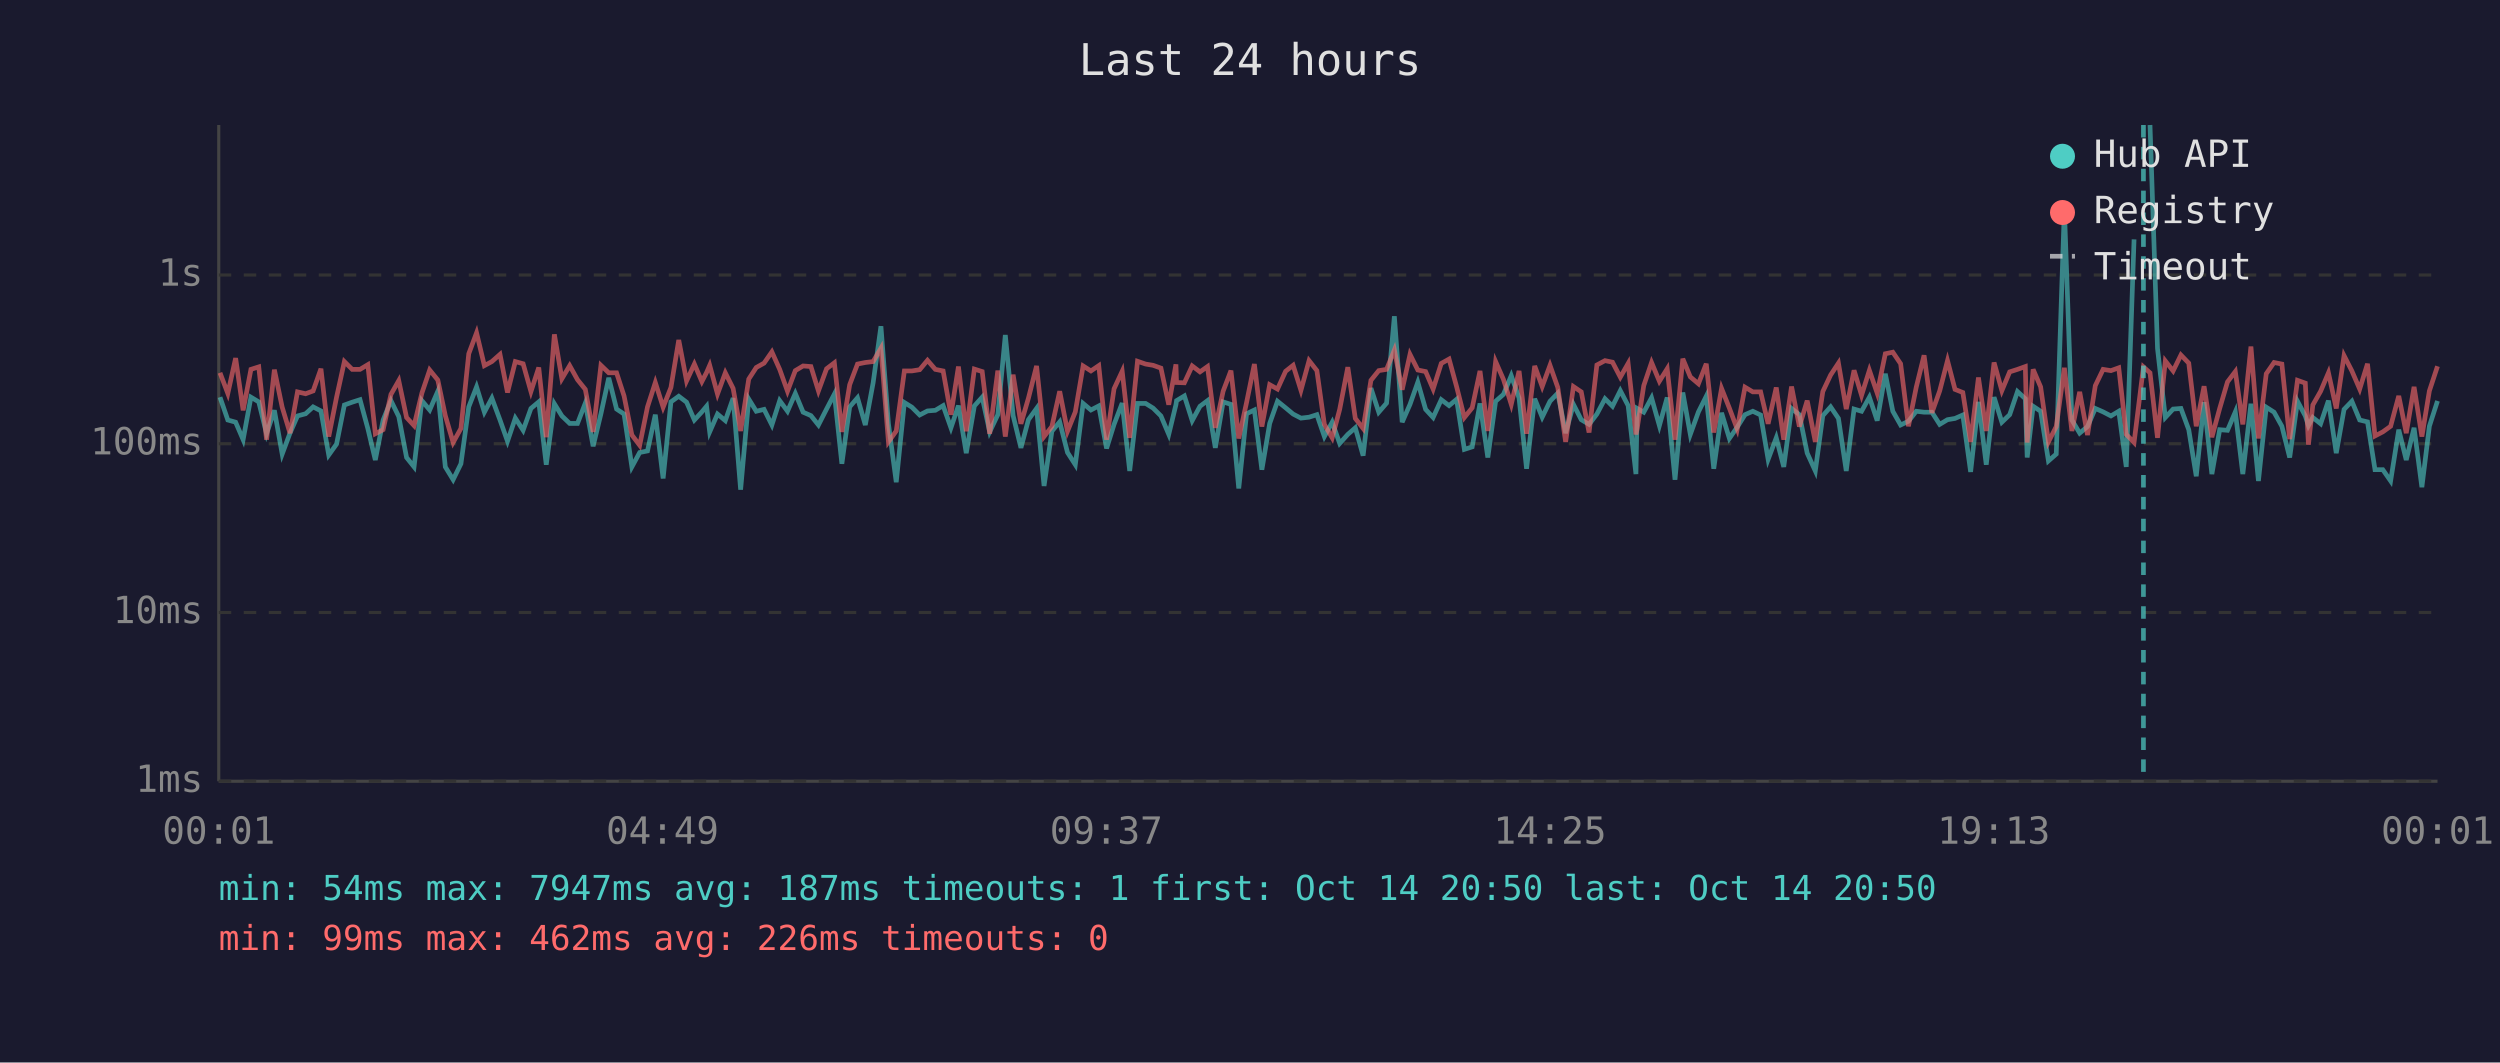
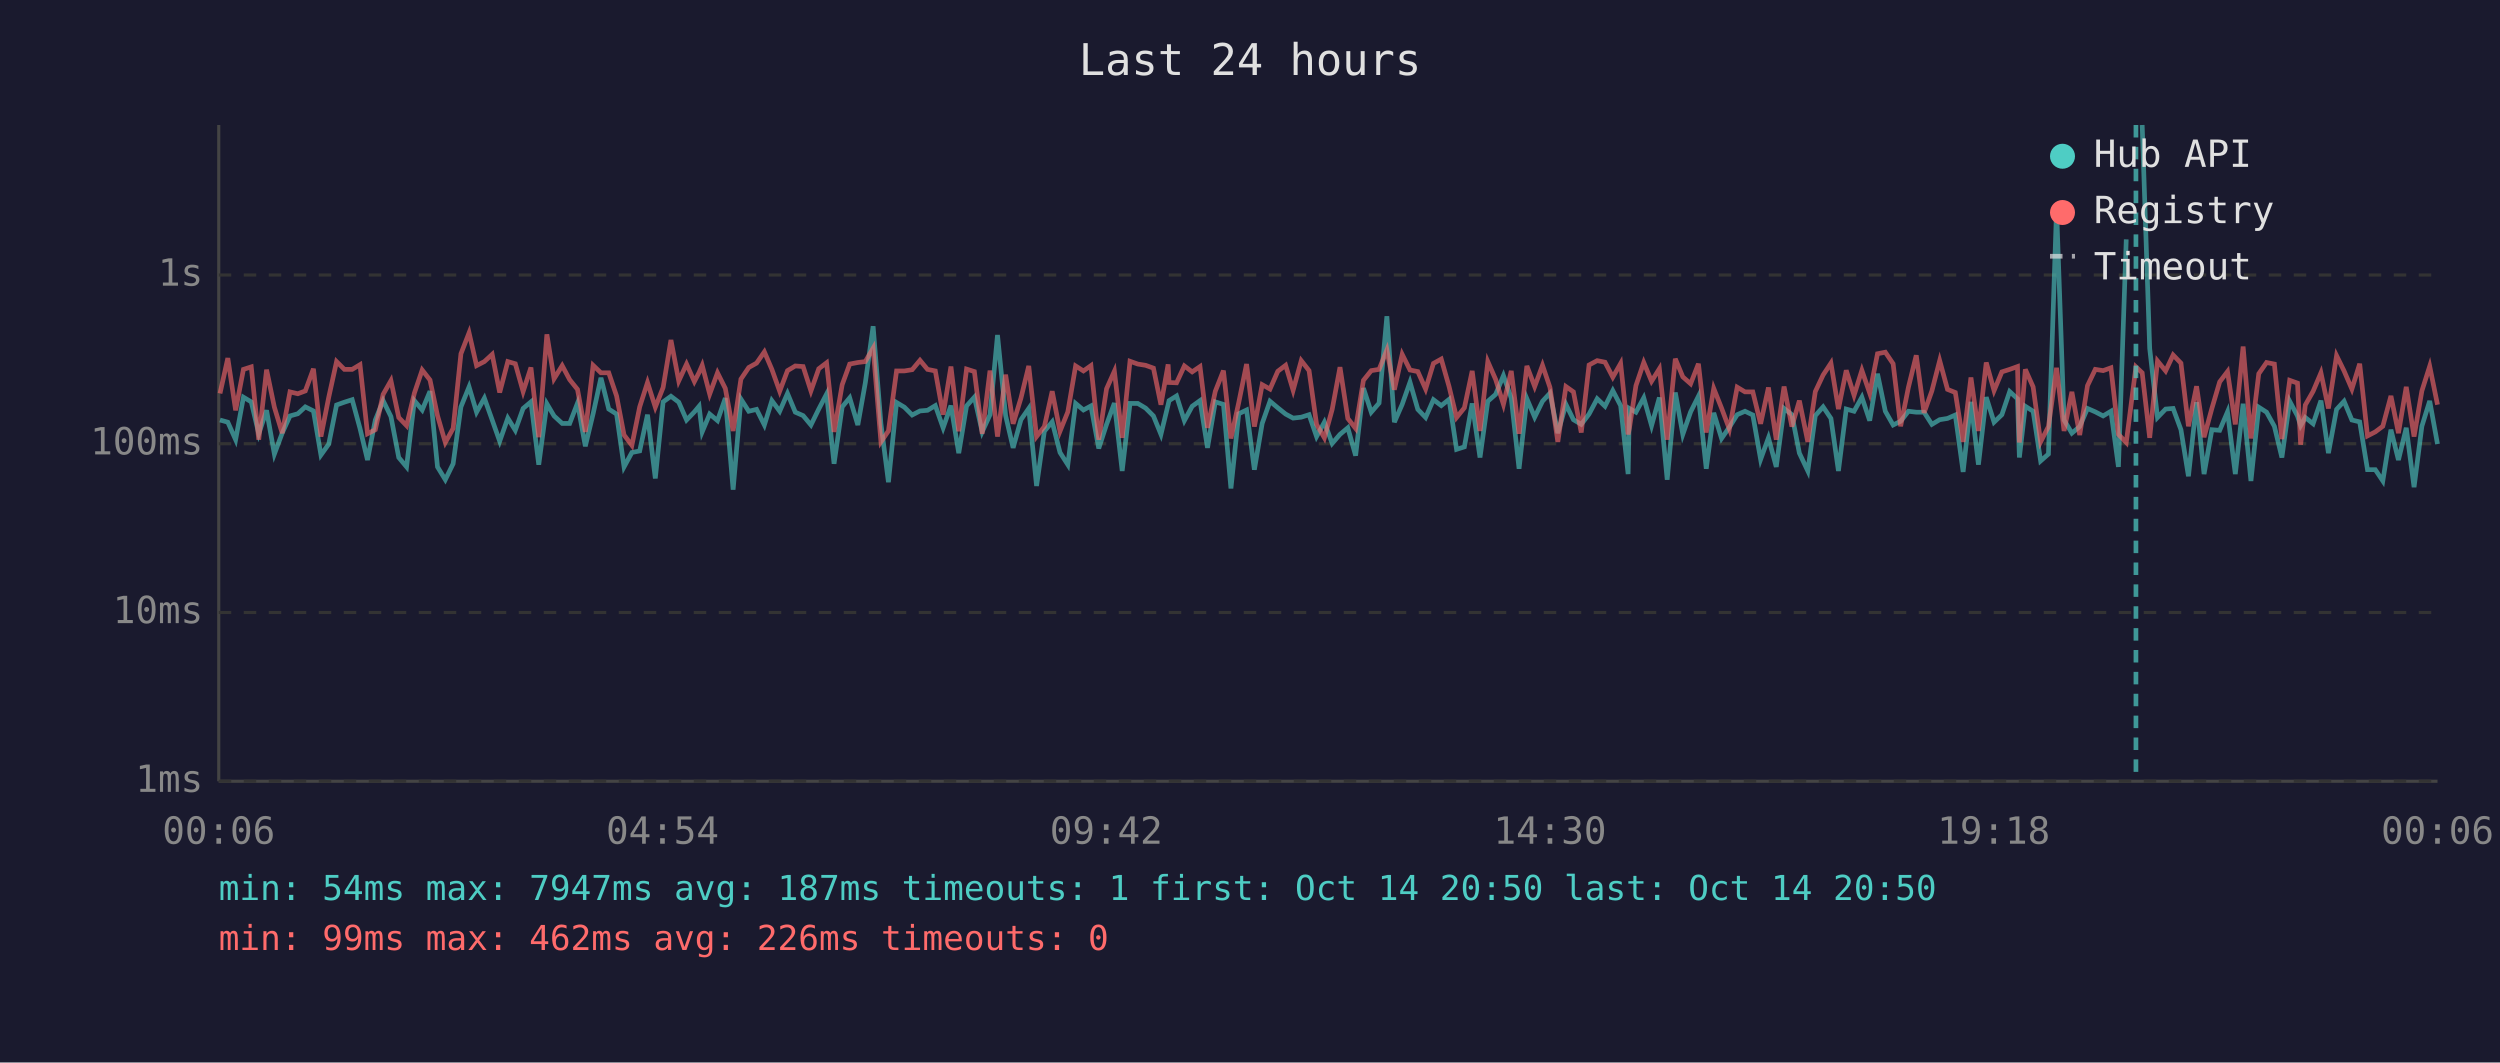
<svg xmlns="http://www.w3.org/2000/svg" viewBox="0 0 800 340" font-family="monospace" font-size="12">
  <rect width="800" height="340" fill="#1a1a2e" />
  <text x="400" y="24" fill="#e0e0e0" font-size="14" text-anchor="middle">Last 24 hours</text>
  <line x1="70" y1="40" x2="70" y2="250" stroke="#444" stroke-width="1" />
  <line x1="70" y1="250" x2="780" y2="250" stroke="#444" stroke-width="1" />
  <line x1="70" y1="250" x2="780" y2="250" stroke="#333" stroke-width="1" stroke-dasharray="4" />
  <text x="65" y="250" fill="#888" text-anchor="end" dominant-baseline="middle">1ms</text>
  <line x1="70" y1="196" x2="780" y2="196" stroke="#333" stroke-width="1" stroke-dasharray="4" />
  <text x="65" y="196" fill="#888" text-anchor="end" dominant-baseline="middle">10ms</text>
  <line x1="70" y1="142" x2="780" y2="142" stroke="#333" stroke-width="1" stroke-dasharray="4" />
  <text x="65" y="142" fill="#888" text-anchor="end" dominant-baseline="middle">100ms</text>
  <line x1="70" y1="88" x2="780" y2="88" stroke="#333" stroke-width="1" stroke-dasharray="4" />
  <text x="65" y="88" fill="#888" text-anchor="end" dominant-baseline="middle">1s</text>
-   <text x="70" y="270" fill="#888" text-anchor="middle">00:01</text>
-   <text x="212" y="270" fill="#888" text-anchor="middle">04:49</text>
-   <text x="354" y="270" fill="#888" text-anchor="middle">09:37</text>
-   <text x="496" y="270" fill="#888" text-anchor="middle">14:25</text>
-   <text x="638" y="270" fill="#888" text-anchor="middle">19:13</text>
-   <text x="780" y="270" fill="#888" text-anchor="middle">00:01</text>
-   <polyline points="70.4,127.1 72.9,134.4 75.4,135.1 77.8,140.7 80.3,127.1 82.8,128.6 85.3,138.8 87.8,131.3 90.3,145.3 92.8,138.6 95.2,133.1 97.8,132.4 100.2,130.2 102.7,131.5 105.2,145.6 107.7,142.1 110.2,129.6 112.7,128.7 115.2,127.9 117.7,137.1 120.1,147.2 122.6,134.4 125.1,128.2 127.6,133.3 130.1,146.4 132.5,149.4 135.0,128.2 137.5,131.2 140.1,125.2 142.5,149.4 145.0,153.5 147.5,148.4 150.0,130.2 152.5,123.8 155.0,131.9 157.4,127.4 160.0,134.4 162.4,141.2 164.9,133.8 167.4,137.7 169.9,130.7 172.4,128.6 174.8,148.7 177.4,129.2 179.8,133.1 182.3,135.5 184.8,135.5 187.3,129.0 189.8,142.8 192.3,132.4 194.8,120.9 197.3,130.9 199.7,132.5 202.2,149.4 204.7,144.8 207.2,144.3 209.7,132.7 212.2,153.1 214.7,128.6 217.2,126.8 219.7,128.7 222.2,134.4 224.6,131.8 226.1,130.0 227.1,138.2 229.6,132.5 232.1,134.6 234.6,127.4 237.0,156.7 239.6,127.7 242.0,131.6 244.5,131.0 247.0,136.0 249.5,128.2 252.0,131.6 254.5,125.9 257.0,131.9 259.5,133.0 261.9,136.0 264.5,130.9 267.0,126.1 269.4,148.4 271.9,130.2 274.4,127.3 276.9,136.0 279.4,122.5 281.9,104.4 284.3,135.6 286.8,154.3 289.4,128.8 291.8,130.3 294.3,132.8 296.8,131.5 299.3,131.3 301.8,129.8 304.3,136.9 306.7,129.8 309.2,145.0 311.8,129.9 314.3,127.1 316.7,138.2 319.3,132.7 321.7,107.2 324.2,133.0 326.7,143.3 329.1,134.3 331.7,130.7 334.1,155.5 336.6,138.0 339.1,135.0 341.6,144.8 344.1,148.7 346.6,129.1 349.1,131.2 351.6,129.9 354.1,143.5 356.5,135.8 359.1,129.0 361.5,150.7 364.0,129.1 366.6,129.1 369.0,130.6 371.5,133.1 374.0,139.0 376.3,129.5 376.5,128.2 379.0,126.7 381.5,134.6 384.0,130.0 386.4,128.2 388.9,143.3 391.4,128.6 393.9,129.4 396.4,156.3 398.9,132.4 401.4,131.2 403.8,150.3 406.3,135.5 408.8,128.4 411.4,130.5 413.8,132.5 416.3,133.8 418.9,133.5 421.4,132.7 423.8,139.7 426.3,135.1 428.7,141.9 431.3,139.0 433.7,136.9 436.2,145.8 438.7,124.2 441.2,131.9 443.7,129.0 446.2,101.2 448.7,135.1 451.2,129.4 453.7,122.3 456.2,131.0 458.6,133.6 461.2,127.9 463.7,129.8 466.1,127.8 468.6,143.8 471.1,143.0 473.6,129.1 476.1,146.4 478.6,128.4 481.1,126.2 483.6,120.2 486.1,127.4 488.5,150.0 491.1,127.6 493.5,133.5 496.0,128.4 498.5,125.8 501.0,138.6 503.5,129.4 506.0,134.3 508.5,135.8 511.0,132.5 513.6,127.6 516.0,130.0 518.5,125.0 521.0,129.8 523.5,151.7 523.9,130.7 526.0,131.9 528.5,127.3 531.0,136.2 533.5,127.2 536.0,153.5 538.5,125.6 540.9,139.0 543.5,131.8 546.0,126.8 548.4,150.0 550.9,132.1 553.4,140.3 555.9,136.7 558.4,132.7 560.9,131.6 563.4,132.8 565.8,147.0 568.4,140.1 570.8,149.4 573.3,130.7 575.8,132.7 578.3,145.0 580.9,150.7 583.3,133.0 585.8,130.2 588.3,133.9 590.8,150.7 593.3,130.9 595.7,131.6 598.2,127.1 600.7,134.6 603.3,119.6 605.7,131.6 608.2,136.0 610.7,134.8 613.2,131.6 615.7,131.9 618.2,131.9 620.7,135.8 623.2,134.3 625.6,133.9 628.1,132.8 630.6,151.0 633.1,128.6 635.6,148.7 638.1,127.1 640.6,135.1 643.1,132.7 645.6,125.3 648.1,127.6 648.7,146.4 650.6,130.0 653.0,131.6 655.5,147.5 658.0,145.3 660.6,66.7 663.0,134.4 665.5,138.6 668.0,136.5 670.5,130.7 673.0,131.8 675.5,133.1 678.0,131.6 680.4,149.4 682.9,76.6" fill="none" stroke="#4ecdc4" stroke-width="1.5" opacity="0.6" />
-   <polyline points="688.0,40.0 690.4,111.5 692.9,133.6 695.4,130.9 697.9,130.7 700.4,137.5 702.8,152.4 705.3,128.7 707.8,151.7 710.3,137.5 712.8,137.7 715.3,131.8 717.7,151.7 720.3,129.2 722.7,153.9 725.2,130.3 727.7,131.9 730.2,136.4 732.7,146.4 735.2,128.4 737.7,133.1 738.7,136.2 740.1,133.6 742.6,135.6 745.1,128.2 747.6,145.0 750.1,131.0 752.6,128.4 755.1,134.4 757.6,135.0 760.0,150.3 762.5,150.3 765.0,153.9 767.6,137.5 770.0,147.2 772.5,136.9 775.0,155.9 777.4,136.4 780.0,128.3" fill="none" stroke="#4ecdc4" stroke-width="1.5" opacity="0.6" />
-   <polyline points="70.4,119.3 72.9,125.9 75.4,114.6 77.8,131.3 80.3,118.2 82.8,117.4 85.3,140.7 87.8,118.3 90.3,130.3 92.8,138.6 95.2,125.4 97.8,126.0 100.2,125.1 102.7,118.0 105.2,139.7 107.7,127.1 110.2,115.7 112.7,118.2 115.2,118.2 117.7,116.7 120.1,138.8 122.6,137.5 125.1,126.2 127.6,121.8 130.1,133.6 132.5,136.2 135.0,125.8 137.5,118.4 140.1,121.6 142.5,133.0 145.0,141.6 147.5,137.1 150.0,113.2 152.5,106.5 155.0,117.0 157.4,115.7 160.0,113.4 162.4,125.6 164.9,115.7 167.4,116.4 169.9,125.3 172.4,117.6 174.8,139.9 177.4,107.0 179.8,121.2 182.3,117.0 184.8,121.5 187.3,124.6 189.8,138.2 192.3,116.9 194.8,119.3 197.3,119.3 199.7,126.7 202.2,139.2 204.7,142.5 207.2,130.2 209.7,122.4 212.2,130.3 214.7,124.0 217.2,108.8 219.7,121.9 222.2,116.5 224.6,122.1 226.1,119.2 227.1,116.9 229.6,126.1 232.1,119.3 234.6,124.3 237.0,137.9 239.6,121.3 242.0,117.6 244.5,116.2 247.0,112.6 249.5,118.2 252.0,125.2 254.5,118.6 257.0,117.1 259.5,117.3 261.9,125.1 264.5,118.0 267.0,116.1 269.4,138.2 271.9,123.1 274.4,116.5 276.9,116.0 279.4,115.7 281.9,111.4 284.3,141.4 286.8,137.9 289.4,118.7 291.8,118.7 294.3,118.3 296.8,115.3 299.3,118.2 301.8,118.7 304.3,132.7 306.7,117.3 309.2,138.0 311.8,118.1 314.3,118.9 316.7,138.8 319.3,118.6 321.7,139.7 324.2,119.9 326.7,135.6 329.1,127.4 331.7,117.1 334.1,139.7 336.6,136.5 339.1,125.2 341.6,138.0 344.1,131.8 346.6,117.1 349.1,118.7 351.6,117.0 354.1,140.7 356.5,124.4 359.1,118.8 361.5,140.1 364.0,115.6 366.6,116.5 369.0,116.9 371.5,117.8 374.0,129.5 376.3,116.6 376.5,122.4 379.0,122.5 381.5,117.1 384.0,119.0 386.4,117.3 388.9,136.9 391.4,125.2 393.9,118.6 396.4,140.3 398.9,128.8 401.4,116.5 403.8,136.5 406.3,123.1 408.8,124.5 411.4,118.8 413.8,116.9 416.3,124.9 418.9,115.4 421.4,118.6 423.8,135.8 426.3,140.1 428.7,131.0 431.3,117.5 433.7,133.9 436.2,137.1 438.7,121.7 441.2,118.6 443.7,118.2 446.2,112.0 448.7,124.7 451.2,113.4 453.7,118.4 456.2,118.9 458.6,124.5 461.2,116.3 463.7,114.9 466.1,123.7 468.6,133.6 471.1,130.5 473.6,118.7 476.1,137.9 478.6,115.7 481.1,121.4 483.6,129.4 486.1,118.7 488.5,138.8 491.1,117.1 493.5,123.7 496.0,116.9 498.5,124.0 501.0,141.4 503.5,123.7 506.0,125.4 508.5,138.4 511.0,116.8 513.6,115.4 516.0,115.9 518.5,120.7 521.0,116.3 523.5,139.0 523.9,137.1 526.0,123.4 528.5,116.0 531.0,122.0 533.5,118.0 536.0,140.7 538.5,114.8 540.9,120.6 543.5,122.8 546.0,116.4 548.4,138.4 550.9,124.3 553.4,130.6 555.9,137.3 558.4,123.9 560.9,125.4 563.4,125.4 565.8,135.6 568.4,124.0 570.8,140.7 573.3,123.7 575.8,136.5 578.3,128.2 580.9,141.4 583.3,125.3 585.8,120.0 588.3,116.2 590.8,130.9 593.3,118.5 595.7,126.5 598.2,118.5 600.7,125.8 603.3,113.2 605.7,112.7 608.2,116.4 610.7,136.4 613.2,123.9 615.7,113.7 618.2,132.1 620.7,125.1 623.2,115.4 625.6,124.6 628.1,125.6 630.6,141.4 633.1,120.8 635.6,137.9 638.1,116.0 640.6,125.0 643.1,119.0 645.6,118.2 648.1,117.3 648.7,141.6 650.6,118.2 653.0,123.8 655.5,141.4 658.0,136.5 660.6,117.7 663.0,137.9 665.5,125.4 668.0,139.2 670.5,123.4 673.0,118.2 675.5,118.6 678.0,117.7 680.4,139.0 682.9,141.6 685.9,117.4 688.0,119.3 690.4,140.1 692.9,115.5 695.4,118.7 697.9,113.6 700.4,116.2 702.8,136.4 705.3,123.6 707.8,139.9 710.3,130.7 712.8,122.2 715.3,118.9 717.7,135.8 720.3,110.9 722.7,140.3 725.2,119.6 727.7,116.0 730.2,116.5 732.7,140.5 735.2,121.7 737.7,122.6 738.7,142.3 740.1,129.6 742.6,125.2 745.1,119.3 747.6,130.7 750.1,113.8 752.6,118.7 755.1,124.5 757.6,116.4 760.0,139.5 762.5,138.2 765.0,136.4 767.6,126.7 770.0,138.6 772.5,123.8 775.0,139.7 777.4,125.1 780.0,117.2" fill="none" stroke="#ff6b6b" stroke-width="1.5" opacity="0.6" />
-   <line x1="685.9" y1="40" x2="685.9" y2="250" stroke="#4ecdc4" stroke-width="1.5" stroke-dasharray="4,3" opacity="0.7" />
+   <text x="70" y="270" fill="#888" text-anchor="middle">00:06</text>
+   <text x="212" y="270" fill="#888" text-anchor="middle">04:54</text>
+   <text x="354" y="270" fill="#888" text-anchor="middle">09:42</text>
+   <text x="496" y="270" fill="#888" text-anchor="middle">14:30</text>
+   <text x="638" y="270" fill="#888" text-anchor="middle">19:18</text>
+   <text x="780" y="270" fill="#888" text-anchor="middle">00:06</text>
+   <polyline points="70.4,134.4 72.9,135.1 75.4,140.7 77.9,127.1 80.4,128.6 82.8,138.8 85.3,131.3 87.8,145.3 90.3,138.6 92.8,133.1 95.3,132.4 97.7,130.2 100.3,131.5 102.7,145.6 105.2,142.1 107.7,129.6 110.2,128.7 112.7,127.9 115.2,137.1 117.6,147.2 120.1,134.4 122.6,128.2 125.1,133.3 127.6,146.4 130.1,149.4 132.6,128.2 135.1,131.2 137.6,125.2 140.0,149.4 142.5,153.5 145.0,148.4 147.5,130.2 150.1,123.8 152.5,131.9 155.0,127.4 157.5,134.4 159.9,141.2 162.5,133.8 164.9,137.7 167.4,130.7 169.9,128.6 172.4,148.7 175.0,129.2 177.3,133.1 179.9,135.5 182.3,135.5 184.8,129.0 187.3,142.8 189.8,132.4 192.3,120.9 194.8,130.9 197.3,132.5 199.7,149.4 202.2,144.8 204.7,144.3 207.2,132.7 209.7,153.1 212.2,128.6 214.7,126.8 217.2,128.7 219.7,134.4 222.2,131.8 223.7,130.0 224.7,138.2 227.1,132.5 229.6,134.6 232.1,127.4 234.6,156.7 237.1,127.7 239.6,131.6 242.1,131.0 244.6,136.0 247.0,128.2 249.5,131.6 252.0,125.9 254.5,131.9 257.0,133.0 259.5,136.0 262.0,130.9 264.5,126.1 266.9,148.4 269.5,130.2 271.9,127.3 274.5,136.0 276.9,122.5 279.4,104.4 281.9,135.6 284.3,154.3 286.9,128.8 289.4,130.3 291.9,132.8 294.4,131.5 296.8,131.3 299.3,129.8 301.8,136.9 304.3,129.8 306.8,145.0 309.3,129.9 311.8,127.1 314.3,138.2 316.8,132.7 319.2,107.2 321.8,133.0 324.2,143.3 326.7,134.3 329.2,130.7 331.7,155.5 334.2,138.0 336.7,135.0 339.2,144.8 341.7,148.7 344.2,129.1 346.7,131.2 349.1,129.9 351.6,143.5 354.1,135.8 356.6,129.0 359.1,150.7 361.6,129.1 364.1,129.1 366.6,130.6 369.1,133.1 371.5,139.0 373.8,129.5 374.1,128.2 376.5,126.7 379.0,134.6 381.5,130.0 384.0,128.2 386.4,143.3 388.9,128.6 391.5,129.4 393.9,156.3 396.4,132.4 398.9,131.2 401.4,150.3 403.9,135.5 406.4,128.4 408.9,130.5 411.4,132.5 413.8,133.8 416.4,133.5 418.9,132.7 421.3,139.7 423.8,135.1 426.3,141.9 428.8,139.0 431.3,136.9 433.8,145.8 436.3,124.2 438.8,131.9 441.3,129.0 443.8,101.2 446.2,135.1 448.7,129.4 451.2,122.3 453.7,131.0 456.2,133.6 458.7,127.9 461.2,129.8 463.7,127.8 466.1,143.8 468.6,143.0 471.1,129.1 473.6,146.4 476.1,128.4 478.6,126.2 481.1,120.2 483.6,127.4 486.1,150.0 488.6,127.6 491.1,133.5 493.6,128.4 496.0,125.8 498.5,138.6 501.1,129.4 503.5,134.3 506.0,135.8 508.5,132.5 511.1,127.6 513.6,130.0 516.1,125.0 518.6,129.8 521.0,151.7 521.4,130.7 523.5,131.9 526.0,127.3 528.5,136.2 531.0,127.2 533.5,153.5 536.1,125.6 538.5,139.0 541.0,131.8 543.5,126.8 546.0,150.0 548.4,132.1 550.9,140.3 553.4,136.7 555.9,132.7 558.4,131.6 560.9,132.8 563.4,147.0 565.9,140.1 568.4,149.4 570.9,130.7 573.4,132.7 575.8,145.0 578.5,150.7 580.9,133.0 583.4,130.2 585.9,133.9 588.3,150.7 590.8,130.9 593.3,131.6 595.8,127.1 598.3,134.6 600.8,119.6 603.3,131.6 605.8,136.0 608.2,134.8 610.7,131.6 613.2,131.9 615.7,131.9 618.2,135.8 620.7,134.3 623.2,133.9 625.7,132.8 628.2,151.0 630.7,128.6 633.1,148.7 635.6,127.1 638.1,135.1 640.6,132.7 643.1,125.3 645.6,127.6 646.2,146.4 648.1,130.0 650.6,131.6 653.0,147.5 655.5,145.3 658.1,66.7 660.5,134.4 663.0,138.6 665.5,136.5 668.0,130.7 670.5,131.8 673.0,133.1 675.5,131.6 677.9,149.4 680.4,76.6" fill="none" stroke="#4ecdc4" stroke-width="1.5" opacity="0.6" />
+   <polyline points="685.5,40.0 687.9,111.5 690.4,133.6 693.0,130.9 695.4,130.7 697.9,137.5 700.3,152.4 702.9,128.7 705.3,151.7 707.8,137.5 710.3,137.7 712.8,131.8 715.3,151.7 717.8,129.2 720.3,153.9 722.8,130.3 725.3,131.9 727.8,136.4 730.2,146.4 732.7,128.4 735.2,133.1 736.2,136.2 737.7,133.6 740.2,135.6 742.7,128.2 745.1,145.0 747.7,131.0 750.1,128.4 752.6,134.4 755.1,135.0 757.6,150.3 760.1,150.3 762.5,153.9 765.1,137.5 767.5,147.2 770.0,136.9 772.5,155.9 775.0,136.4 777.5,128.3 780.0,142.1" fill="none" stroke="#4ecdc4" stroke-width="1.5" opacity="0.6" />
+   <polyline points="70.4,125.9 72.9,114.6 75.4,131.3 77.9,118.2 80.4,117.4 82.8,140.7 85.3,118.3 87.8,130.3 90.3,138.6 92.8,125.4 95.3,126.0 97.7,125.1 100.3,118.0 102.7,139.7 105.2,127.1 107.7,115.7 110.2,118.2 112.7,118.2 115.2,116.7 117.6,138.8 120.1,137.5 122.6,126.2 125.1,121.8 127.6,133.6 130.1,136.2 132.6,125.8 135.1,118.4 137.6,121.6 140.0,133.0 142.5,141.6 145.0,137.1 147.5,113.2 150.1,106.5 152.5,117.0 155.0,115.7 157.5,113.4 159.9,125.6 162.5,115.7 164.9,116.4 167.4,125.3 169.9,117.6 172.4,139.9 175.0,107.0 177.3,121.2 179.9,117.0 182.3,121.5 184.8,124.6 187.3,138.2 189.8,116.9 192.3,119.3 194.8,119.3 197.3,126.7 199.7,139.2 202.2,142.5 204.7,130.2 207.2,122.4 209.7,130.3 212.2,124.0 214.7,108.8 217.2,121.9 219.7,116.5 222.2,122.1 223.7,119.2 224.7,116.9 227.1,126.1 229.6,119.3 232.1,124.3 234.6,137.9 237.1,121.3 239.6,117.6 242.1,116.2 244.6,112.6 247.0,118.2 249.5,125.2 252.0,118.6 254.5,117.1 257.0,117.3 259.5,125.1 262.0,118.0 264.5,116.1 266.9,138.2 269.5,123.1 271.9,116.5 274.5,116.0 276.9,115.7 279.4,111.4 281.9,141.4 284.3,137.9 286.9,118.7 289.4,118.7 291.9,118.3 294.4,115.3 296.8,118.2 299.3,118.7 301.8,132.7 304.3,117.3 306.8,138.0 309.3,118.1 311.8,118.9 314.3,138.8 316.8,118.6 319.2,139.7 321.8,119.9 324.2,135.6 326.7,127.4 329.2,117.1 331.7,139.7 334.2,136.5 336.7,125.2 339.2,138.0 341.7,131.8 344.2,117.1 346.7,118.7 349.1,117.0 351.6,140.7 354.1,124.4 356.6,118.8 359.1,140.1 361.6,115.6 364.1,116.5 366.6,116.9 369.1,117.8 371.5,129.5 373.8,116.6 374.1,122.4 376.5,122.5 379.0,117.1 381.5,119.0 384.0,117.3 386.4,136.9 388.9,125.2 391.5,118.6 393.9,140.3 396.4,128.8 398.9,116.5 401.4,136.5 403.9,123.1 406.4,124.5 408.9,118.8 411.4,116.9 413.8,124.9 416.4,115.4 418.9,118.6 421.3,135.8 423.8,140.1 426.3,131.0 428.8,117.5 431.3,133.9 433.8,137.1 436.3,121.7 438.8,118.6 441.3,118.2 443.8,112.0 446.2,124.7 448.7,113.4 451.2,118.4 453.7,118.9 456.2,124.5 458.7,116.3 461.2,114.9 463.7,123.7 466.1,133.6 468.6,130.5 471.1,118.7 473.6,137.9 476.1,115.7 478.6,121.4 481.1,129.4 483.6,118.7 486.1,138.8 488.6,117.1 491.1,123.7 493.6,116.9 496.0,124.0 498.5,141.4 501.1,123.7 503.5,125.4 506.0,138.4 508.5,116.8 511.1,115.4 513.6,115.9 516.1,120.7 518.6,116.3 521.0,139.0 521.4,137.1 523.5,123.4 526.0,116.0 528.5,122.0 531.0,118.0 533.5,140.7 536.1,114.8 538.5,120.6 541.0,122.8 543.5,116.4 546.0,138.4 548.4,124.3 550.9,130.6 553.4,137.3 555.9,123.9 558.4,125.4 560.9,125.4 563.4,135.6 565.9,124.0 568.4,140.7 570.9,123.7 573.4,136.5 575.8,128.2 578.5,141.4 580.9,125.3 583.4,120.0 585.9,116.2 588.3,130.9 590.8,118.5 593.3,126.5 595.8,118.5 598.3,125.8 600.8,113.2 603.3,112.7 605.8,116.4 608.2,136.4 610.7,123.9 613.2,113.7 615.7,132.1 618.2,125.1 620.7,115.4 623.2,124.6 625.7,125.6 628.2,141.4 630.7,120.8 633.1,137.9 635.6,116.0 638.1,125.0 640.6,119.0 643.1,118.2 645.6,117.3 646.2,141.6 648.1,118.2 650.6,123.8 653.0,141.4 655.5,136.5 658.1,117.7 660.5,137.9 663.0,125.4 665.5,139.2 668.0,123.4 670.5,118.2 673.0,118.6 675.5,117.7 677.9,139.0 680.4,141.6 683.5,117.4 685.5,119.3 687.9,140.1 690.4,115.5 693.0,118.7 695.4,113.6 697.9,116.2 700.3,136.4 702.9,123.6 705.3,139.9 707.8,130.7 710.3,122.2 712.8,118.9 715.3,135.8 717.8,110.9 720.3,140.3 722.8,119.6 725.3,116.0 727.8,116.5 730.2,140.5 732.7,121.7 735.2,122.6 736.2,142.3 737.7,129.6 740.2,125.2 742.7,119.3 745.1,130.7 747.7,113.8 750.1,118.7 752.6,124.5 755.1,116.4 757.6,139.5 760.1,138.2 762.5,136.4 765.1,126.7 767.5,138.6 770.0,123.8 772.5,139.7 775.0,125.1 777.5,117.2 780.0,129.5" fill="none" stroke="#ff6b6b" stroke-width="1.5" opacity="0.6" />
+   <line x1="683.5" y1="40" x2="683.5" y2="250" stroke="#4ecdc4" stroke-width="1.5" stroke-dasharray="4,3" opacity="0.7" />
  <circle cx="660" cy="50" r="4" fill="#4ecdc4" />
  <text x="670" y="50" fill="#e0e0e0" dominant-baseline="middle">Hub API</text>
  <circle cx="660" cy="68" r="4" fill="#ff6b6b" />
  <text x="670" y="68" fill="#e0e0e0" dominant-baseline="middle">Registry</text>
  <line x1="656" y1="82" x2="664" y2="82" stroke="#e0e0e0" stroke-width="1.5" stroke-dasharray="4,3" opacity="0.7" />
  <text x="670" y="86" fill="#e0e0e0" dominant-baseline="middle">Timeout</text>
  <text x="70" y="288" fill="#4ecdc4" font-size="11">min: 54ms  max: 7947ms  avg: 187ms  timeouts: 1  first: Oct 14 20:50  last: Oct 14 20:50</text>
  <text x="70" y="304" fill="#ff6b6b" font-size="11">min: 99ms  max: 462ms  avg: 226ms  timeouts: 0</text>
</svg>
